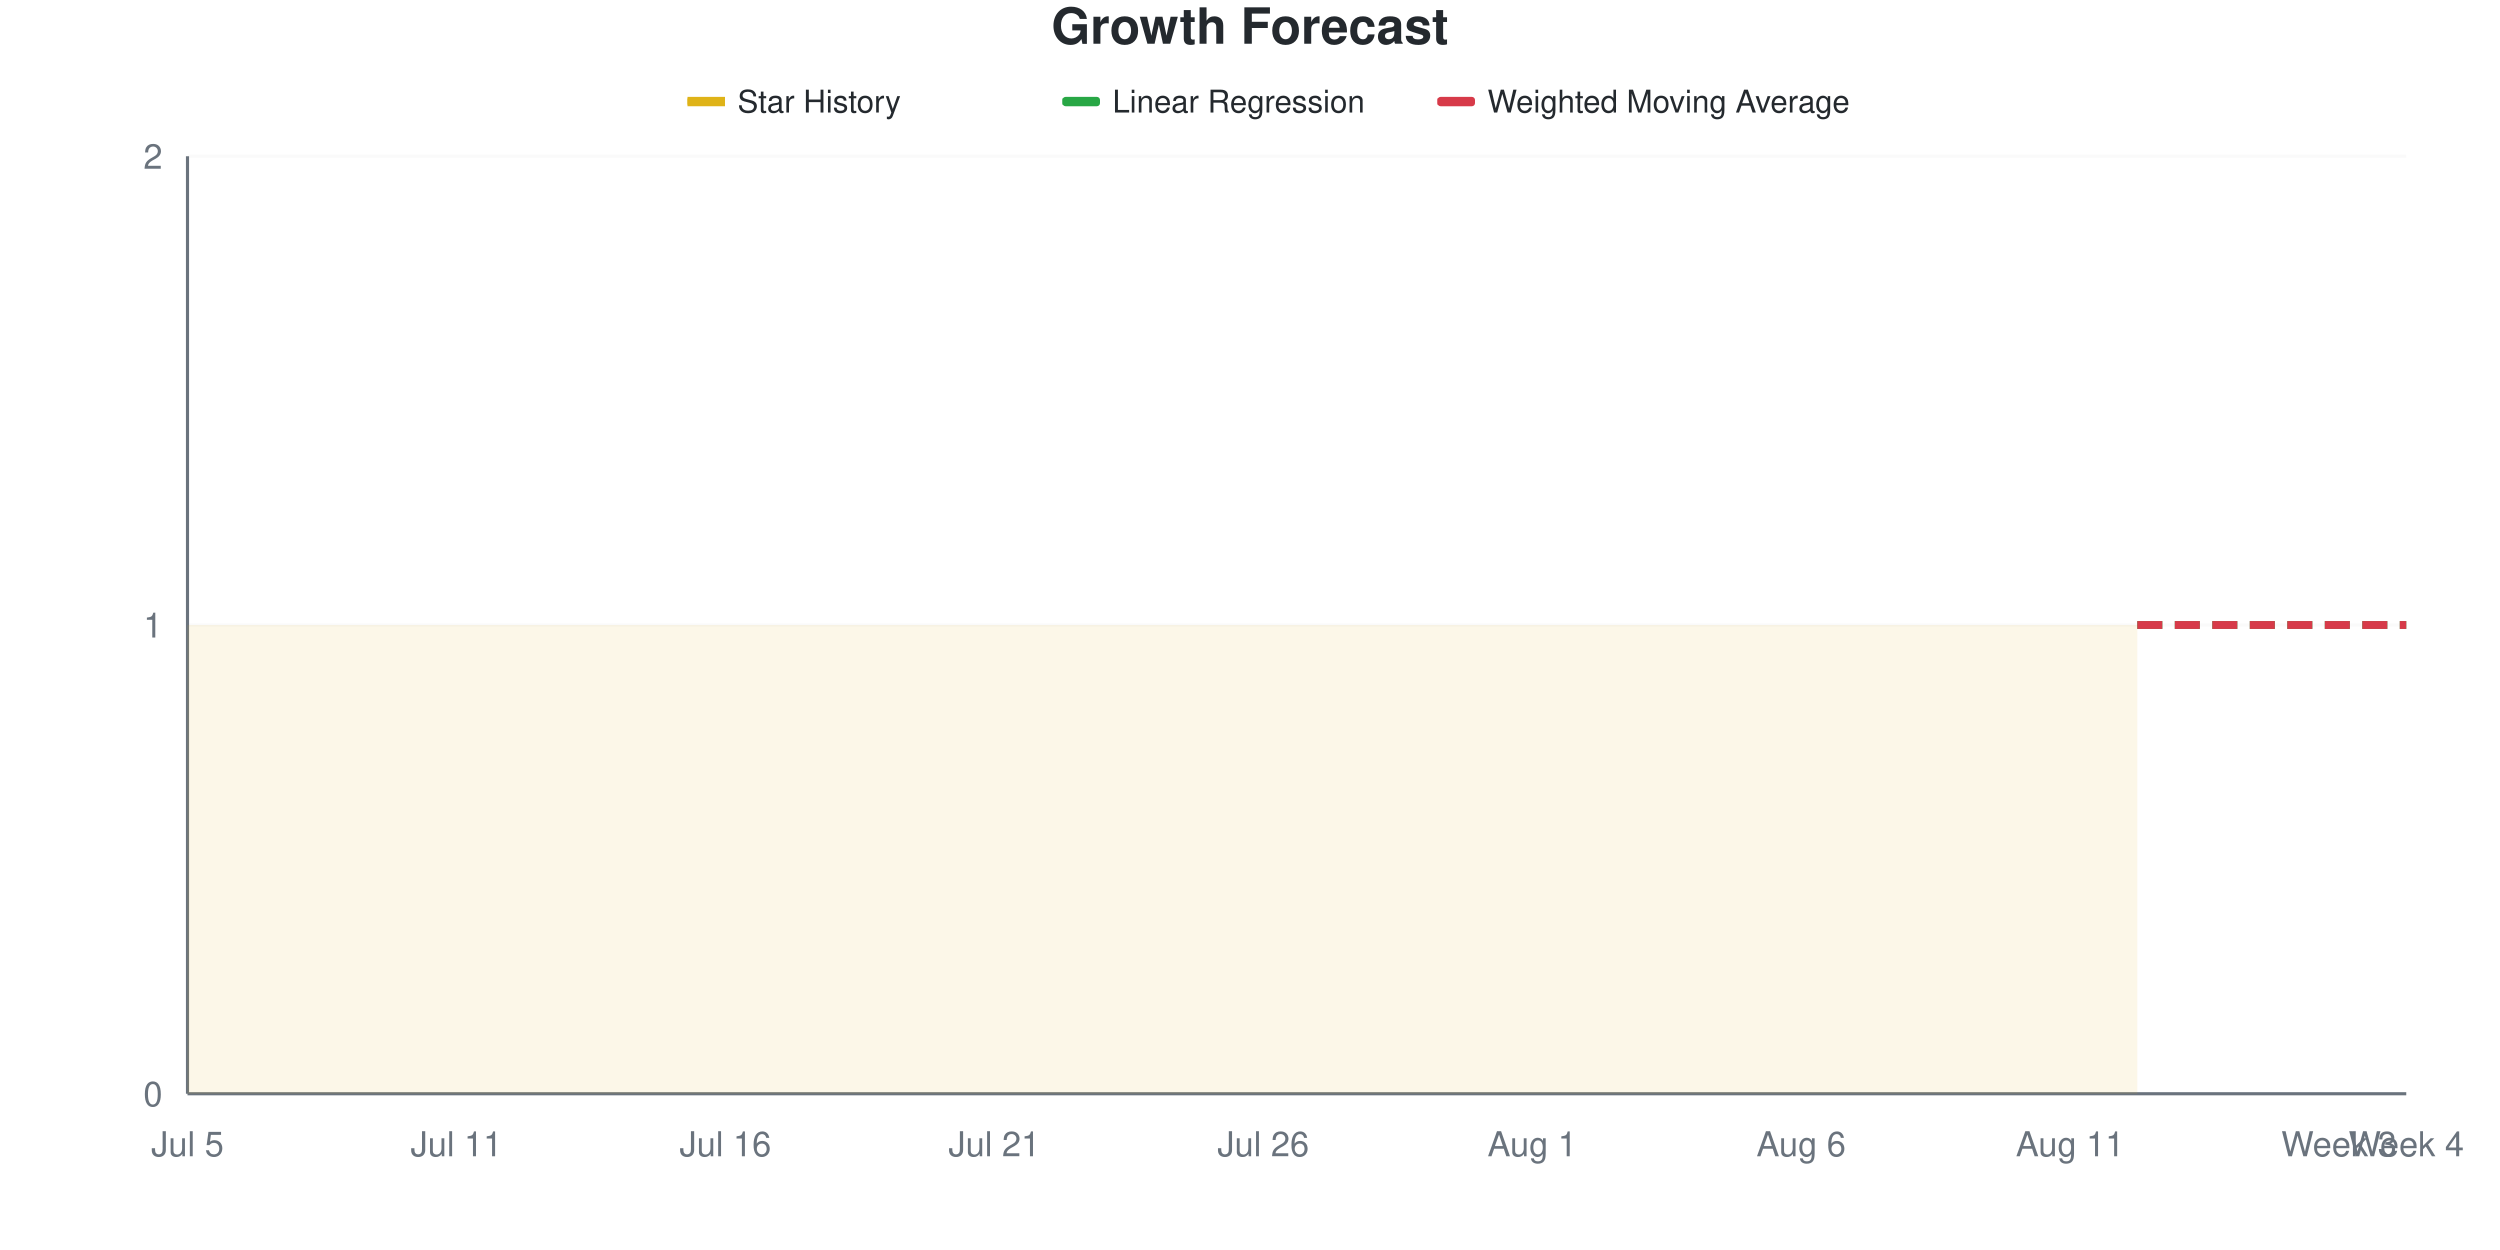
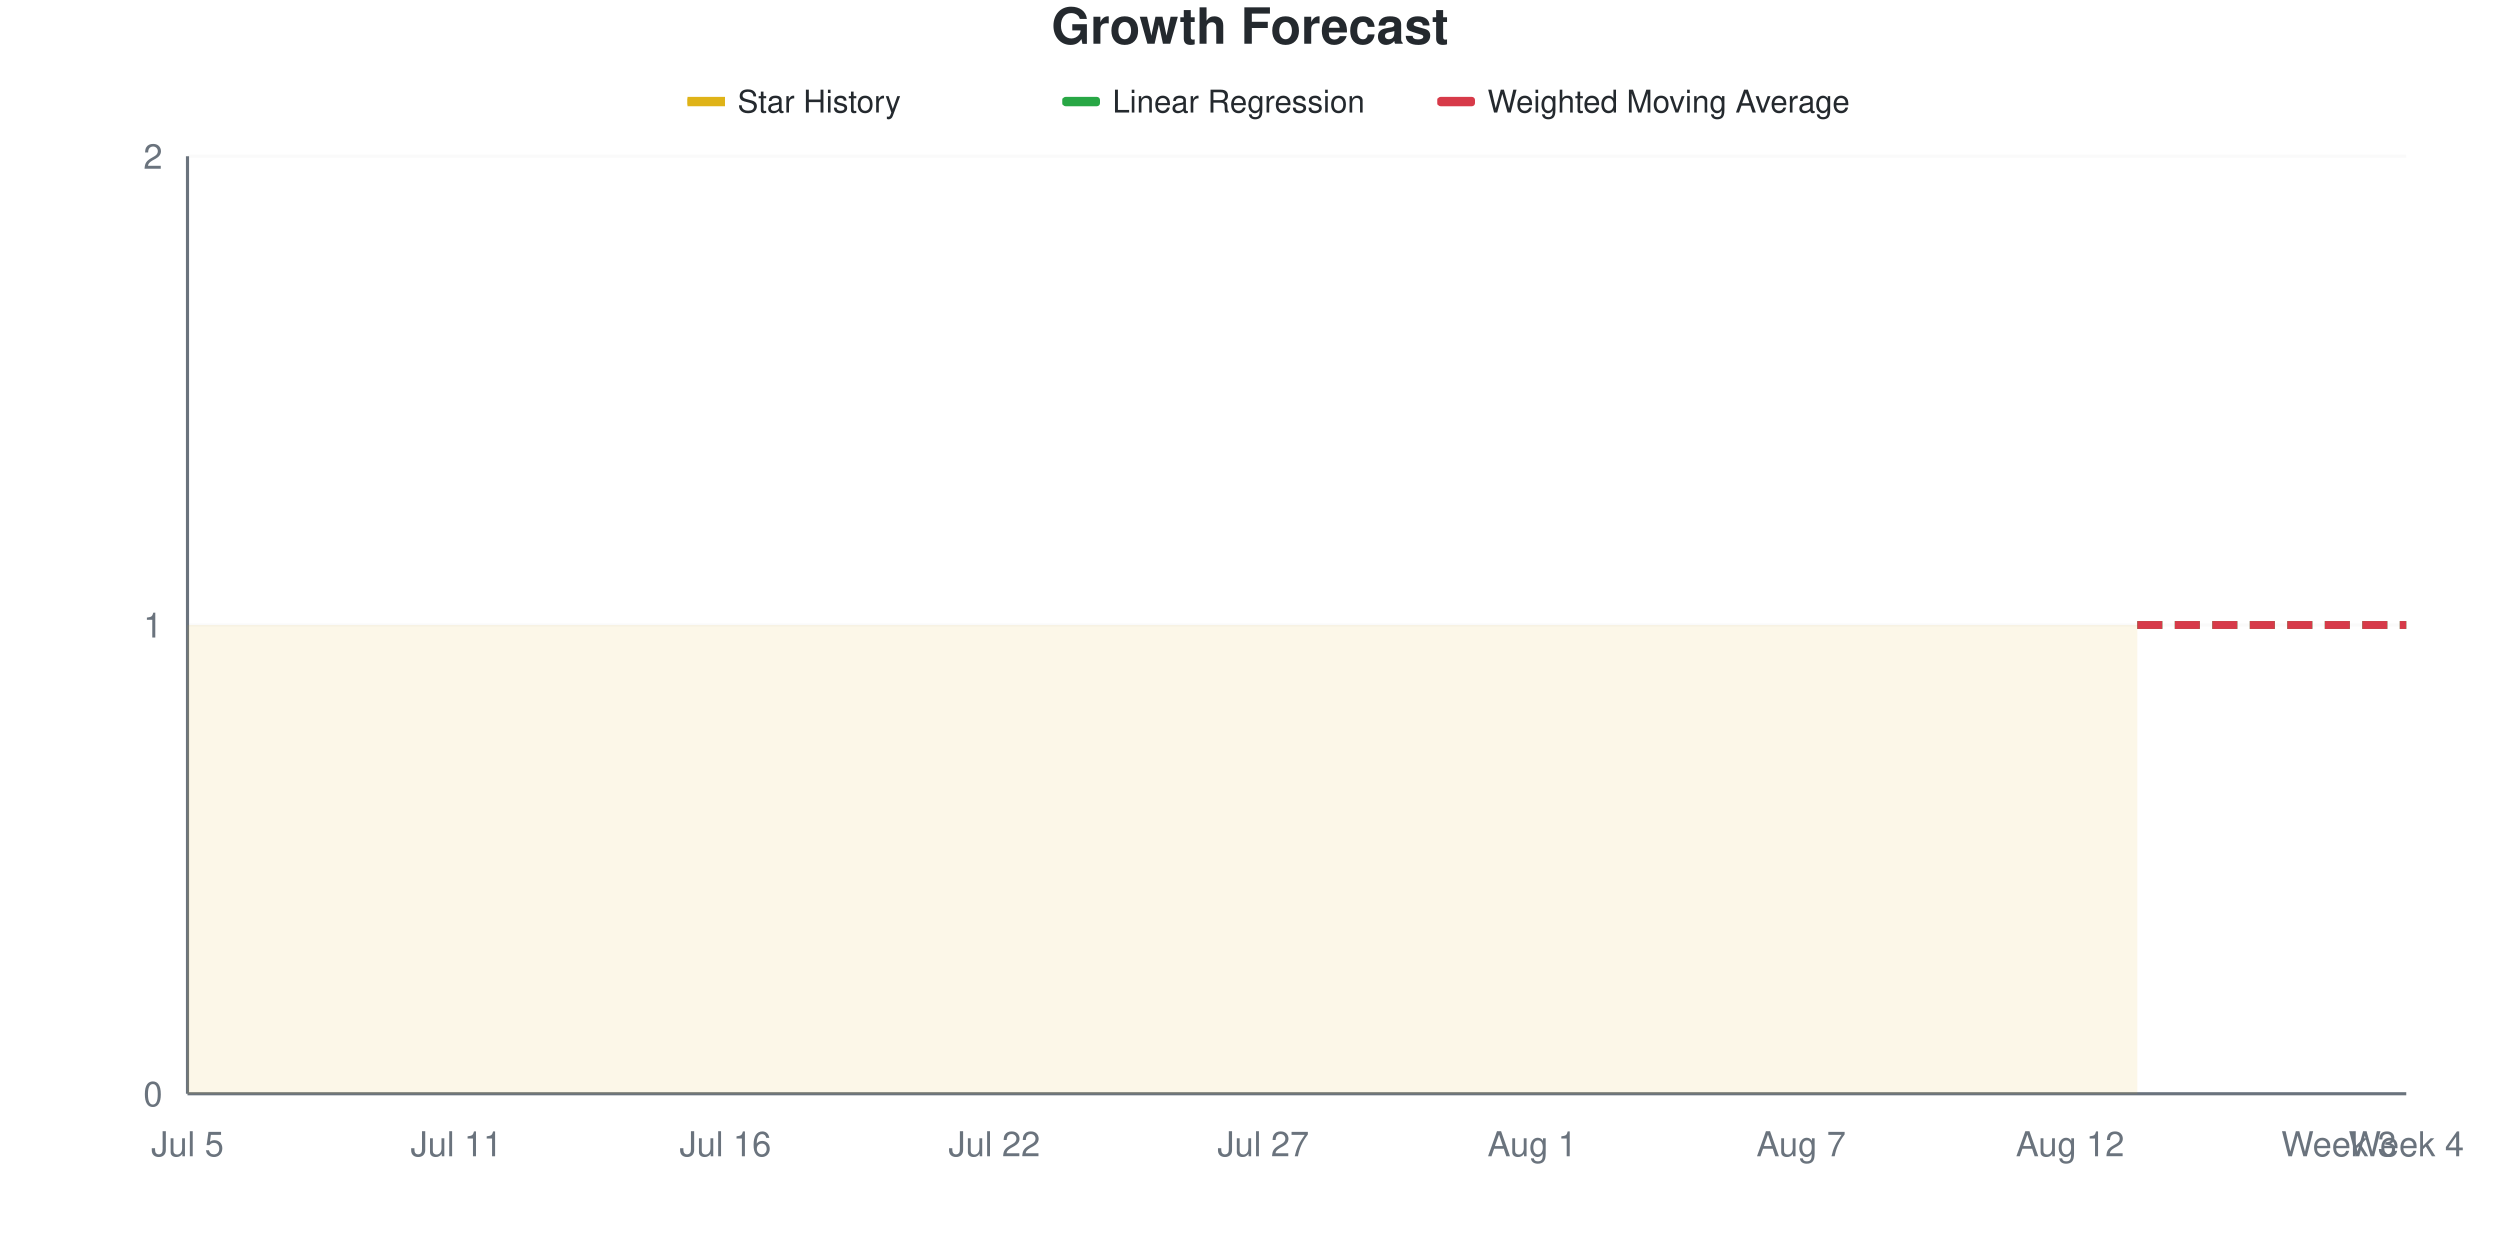
<svg xmlns="http://www.w3.org/2000/svg" viewBox="0 0 800 400" width="800" height="400">
  <style>
    @keyframes drawLine {
      to { stroke-dashoffset: 0; }
    }
    @keyframes fadeInPoint {
      from { opacity: 0; }
      to { opacity: 1; }
    }
    .data-line-0 {
      stroke-dasharray: 1161;
      stroke-dashoffset: 1161;
      animation: drawLine 2s ease-out forwards;
    }
    .data-point {
      opacity: 0;
      animation: fadeInPoint 0.5s ease-out forwards;
    }
    .chart-bg { fill: #fff; }
    .chart-text { fill: #24292e; }
    .chart-muted { fill: #6a737d; }
    .chart-grid { stroke: #eee; }
    .chart-axis { stroke: #6a737d; }
    @media (prefers-color-scheme: dark) {
      .chart-bg { fill: #0d1117; }
      .chart-text { fill: #e6edf3; }
      .chart-muted { fill: #8b949e; }
      .chart-grid { stroke: #21262d; }
      .chart-axis { stroke: #8b949e; }
    }
  </style>
  <rect width="800" height="400" class="chart-bg" />
  <text x="400" y="14" text-anchor="middle" class="chart-text" font-size="16" font-weight="bold" font-family="-apple-system, BlinkMacSystemFont, 'Segoe UI', Helvetica, Arial, sans-serif">Growth Forecast</text>
  <g class="legend">
    <rect x="220" y="31" width="12" height="3" fill="#dfb317" />
    <line x1="220" y1="32.5" x2="232" y2="32.5" stroke="#dfb317" stroke-width="2" />
    <text x="236" y="36" class="chart-text" font-size="10" font-family="-apple-system, BlinkMacSystemFont, 'Segoe UI', Helvetica, Arial, sans-serif">Star History</text>
    <rect x="340" y="31" width="12" height="3" fill="#28a745" rx="1" />
    <line x1="340" y1="32.5" x2="352" y2="32.5" stroke="#28a745" stroke-width="2" stroke-dasharray="4,2" />
    <text x="356" y="36" class="chart-text" font-size="10" font-family="-apple-system, BlinkMacSystemFont, 'Segoe UI', Helvetica, Arial, sans-serif">Linear Regression</text>
    <rect x="460" y="31" width="12" height="3" fill="#d73a49" rx="1" />
    <line x1="460" y1="32.5" x2="472" y2="32.5" stroke="#d73a49" stroke-width="2" stroke-dasharray="4,2" />
    <text x="476" y="36" class="chart-text" font-size="10" font-family="-apple-system, BlinkMacSystemFont, 'Segoe UI', Helvetica, Arial, sans-serif">Weighted Moving Average</text>
  </g>
  <g class="grid">
    <line x1="60" y1="350" x2="770" y2="350" class="chart-grid" stroke-opacity="0.3" />
    <text x="52" y="354" text-anchor="end" class="chart-muted" font-size="11" font-family="-apple-system, BlinkMacSystemFont, 'Segoe UI', Helvetica, Arial, sans-serif">0</text>
    <line x1="60" y1="200" x2="770" y2="200" class="chart-grid" stroke-opacity="0.3" />
    <text x="52" y="204" text-anchor="end" class="chart-muted" font-size="11" font-family="-apple-system, BlinkMacSystemFont, 'Segoe UI', Helvetica, Arial, sans-serif">1</text>
    <line x1="60" y1="50" x2="770" y2="50" class="chart-grid" stroke-opacity="0.3" />
    <text x="52" y="54" text-anchor="end" class="chart-muted" font-size="11" font-family="-apple-system, BlinkMacSystemFont, 'Segoe UI', Helvetica, Arial, sans-serif">2</text>
  </g>
  <g class="milestones">
    
  </g>
  <g class="x-axis">
    <text x="60" y="370" text-anchor="middle" class="chart-muted" font-size="11" font-family="-apple-system, BlinkMacSystemFont, 'Segoe UI', Helvetica, Arial, sans-serif">Jul 5</text>
    <text x="146.061" y="370" text-anchor="middle" class="chart-muted" font-size="11" font-family="-apple-system, BlinkMacSystemFont, 'Segoe UI', Helvetica, Arial, sans-serif">Jul 11</text>
    <text x="232.121" y="370" text-anchor="middle" class="chart-muted" font-size="11" font-family="-apple-system, BlinkMacSystemFont, 'Segoe UI', Helvetica, Arial, sans-serif">Jul 16</text>
-     <text x="318.182" y="370" text-anchor="middle" class="chart-muted" font-size="11" font-family="-apple-system, BlinkMacSystemFont, 'Segoe UI', Helvetica, Arial, sans-serif">Jul 21</text>
-     <text x="404.242" y="370" text-anchor="middle" class="chart-muted" font-size="11" font-family="-apple-system, BlinkMacSystemFont, 'Segoe UI', Helvetica, Arial, sans-serif">Jul 26</text>
+     <text x="318.182" y="370" text-anchor="middle" class="chart-muted" font-size="11" font-family="-apple-system, BlinkMacSystemFont, 'Segoe UI', Helvetica, Arial, sans-serif">Jul 22</text>
+     <text x="404.242" y="370" text-anchor="middle" class="chart-muted" font-size="11" font-family="-apple-system, BlinkMacSystemFont, 'Segoe UI', Helvetica, Arial, sans-serif">Jul 27</text>
    <text x="490.303" y="370" text-anchor="middle" class="chart-muted" font-size="11" font-family="-apple-system, BlinkMacSystemFont, 'Segoe UI', Helvetica, Arial, sans-serif">Aug 1</text>
-     <text x="576.364" y="370" text-anchor="middle" class="chart-muted" font-size="11" font-family="-apple-system, BlinkMacSystemFont, 'Segoe UI', Helvetica, Arial, sans-serif">Aug 6</text>
-     <text x="662.424" y="370" text-anchor="middle" class="chart-muted" font-size="11" font-family="-apple-system, BlinkMacSystemFont, 'Segoe UI', Helvetica, Arial, sans-serif">Aug 11</text>
+     <text x="576.364" y="370" text-anchor="middle" class="chart-muted" font-size="11" font-family="-apple-system, BlinkMacSystemFont, 'Segoe UI', Helvetica, Arial, sans-serif">Aug 7</text>
+     <text x="662.424" y="370" text-anchor="middle" class="chart-muted" font-size="11" font-family="-apple-system, BlinkMacSystemFont, 'Segoe UI', Helvetica, Arial, sans-serif">Aug 12</text>
    <text x="748.485" y="370" text-anchor="middle" class="chart-muted" font-size="11" font-family="-apple-system, BlinkMacSystemFont, 'Segoe UI', Helvetica, Arial, sans-serif">Week 3</text>
    <text x="770" y="370" text-anchor="middle" class="chart-muted" font-size="11" font-family="-apple-system, BlinkMacSystemFont, 'Segoe UI', Helvetica, Arial, sans-serif">Week 4</text>
  </g>
  <line x1="60" y1="50" x2="60" y2="350" class="chart-axis" stroke-width="1" />
  <line x1="60" y1="350" x2="770" y2="350" class="chart-axis" stroke-width="1" />
  <path d="M60,350 L60,200 C67.172,200 74.343,200 81.515,200 C88.687,200 95.859,200 103.03,200 C110.202,200 117.374,200 124.545,200 C131.717,200 138.889,200 146.061,200 C153.232,200 160.404,200 167.576,200 C174.747,200 181.919,200 189.091,200 C196.263,200 203.434,200 210.606,200 C217.778,200 224.949,200 232.121,200 C239.293,200 246.465,200 253.636,200 C260.808,200 267.98,200 275.152,200 C282.323,200 289.495,200 296.667,200 C303.838,200 311.01,200 318.182,200 C325.354,200 332.525,200 339.697,200 C346.869,200 354.04,200 361.212,200 C368.384,200 375.556,200 382.727,200 C389.899,200 397.071,200 404.242,200 C411.414,200 418.586,200 425.758,200 C432.929,200 440.101,200 447.273,200 C454.444,200 461.616,200 468.788,200 C475.96,200 483.131,200 490.303,200 C497.475,200 504.646,200 511.818,200 C518.99,200 526.162,200 533.333,200 C540.505,200 547.677,200 554.848,200 C562.02,200 569.192,200 576.364,200 C583.535,200 590.707,200 597.879,200 C605.051,200 612.222,200 619.394,200 C626.566,200 633.737,200 640.909,200 C648.081,200 655.253,200 662.424,200 C669.596,200 676.768,200 683.939,200 L683.939,350 L60,350 Z" fill="#dfb317" fill-opacity="0.1" />
  <path d="M60,350 L60,200 C67.172,200 74.343,200 81.515,200 C88.687,200 95.859,200 103.03,200 C110.202,200 117.374,200 124.545,200 C131.717,200 138.889,200 146.061,200 C153.232,200 160.404,200 167.576,200 C174.747,200 181.919,200 189.091,200 C196.263,200 203.434,200 210.606,200 C217.778,200 224.949,200 232.121,200 C239.293,200 246.465,200 253.636,200 C260.808,200 267.98,200 275.152,200 C282.323,200 289.495,200 296.667,200 C303.838,200 311.01,200 318.182,200 C325.354,200 332.525,200 339.697,200 C346.869,200 354.04,200 361.212,200 C368.384,200 375.556,200 382.727,200 C389.899,200 397.071,200 404.242,200 C411.414,200 418.586,200 425.758,200 C432.929,200 440.101,200 447.273,200 C454.444,200 461.616,200 468.788,200 C475.96,200 483.131,200 490.303,200 C497.475,200 504.646,200 511.818,200 C518.99,200 526.162,200 533.333,200 C540.505,200 547.677,200 554.848,200 C562.02,200 569.192,200 576.364,200 C583.535,200 590.707,200 597.879,200 C605.051,200 612.222,200 619.394,200 C626.566,200 633.737,200 640.909,200 C648.081,200 655.253,200 662.424,200 C669.596,200 676.768,200 683.939,200" fill="none" stroke="#dfb317" stroke-width="2.5" class="data-line-0" />
  <path d="M683.939,200 C691.111,200 698.283,200 705.455,200 C712.626,200 719.798,200 726.97,200 C734.141,200 741.313,200 748.485,200 C755.657,200 762.828,200 770,200" fill="none" stroke="#28a745" stroke-width="2.5" stroke-dasharray="8,4" />
  <path d="M683.939,200 C691.111,200 698.283,200 705.455,200 C712.626,200 719.798,200 726.97,200 C734.141,200 741.313,200 748.485,200 C755.657,200 762.828,200 770,200" fill="none" stroke="#d73a49" stroke-width="2.5" stroke-dasharray="8,4" />
  <g class="points">
    <circle cx="60" cy="200" r="4" fill="#dfb317" class="data-point" style="animation-delay: 1.50s" />
    <circle cx="81.515" cy="200" r="4" fill="#dfb317" class="data-point" style="animation-delay: 1.55s" />
    <circle cx="103.03" cy="200" r="4" fill="#dfb317" class="data-point" style="animation-delay: 1.60s" />
    <circle cx="124.545" cy="200" r="4" fill="#dfb317" class="data-point" style="animation-delay: 1.65s" />
    <circle cx="146.061" cy="200" r="4" fill="#dfb317" class="data-point" style="animation-delay: 1.70s" />
    <circle cx="167.576" cy="200" r="4" fill="#dfb317" class="data-point" style="animation-delay: 1.75s" />
    <circle cx="189.091" cy="200" r="4" fill="#dfb317" class="data-point" style="animation-delay: 1.80s" />
    <circle cx="210.606" cy="200" r="4" fill="#dfb317" class="data-point" style="animation-delay: 1.85s" />
    <circle cx="232.121" cy="200" r="4" fill="#dfb317" class="data-point" style="animation-delay: 1.90s" />
    <circle cx="253.636" cy="200" r="4" fill="#dfb317" class="data-point" style="animation-delay: 1.95s" />
    <circle cx="275.152" cy="200" r="4" fill="#dfb317" class="data-point" style="animation-delay: 2.00s" />
    <circle cx="296.667" cy="200" r="4" fill="#dfb317" class="data-point" style="animation-delay: 2.05s" />
    <circle cx="318.182" cy="200" r="4" fill="#dfb317" class="data-point" style="animation-delay: 2.10s" />
    <circle cx="339.697" cy="200" r="4" fill="#dfb317" class="data-point" style="animation-delay: 2.15s" />
    <circle cx="361.212" cy="200" r="4" fill="#dfb317" class="data-point" style="animation-delay: 2.20s" />
    <circle cx="382.727" cy="200" r="4" fill="#dfb317" class="data-point" style="animation-delay: 2.25s" />
    <circle cx="404.242" cy="200" r="4" fill="#dfb317" class="data-point" style="animation-delay: 2.30s" />
    <circle cx="425.758" cy="200" r="4" fill="#dfb317" class="data-point" style="animation-delay: 2.35s" />
    <circle cx="447.273" cy="200" r="4" fill="#dfb317" class="data-point" style="animation-delay: 2.40s" />
    <circle cx="468.788" cy="200" r="4" fill="#dfb317" class="data-point" style="animation-delay: 2.45s" />
    <circle cx="490.303" cy="200" r="4" fill="#dfb317" class="data-point" style="animation-delay: 2.50s" />
    <circle cx="511.818" cy="200" r="4" fill="#dfb317" class="data-point" style="animation-delay: 2.55s" />
    <circle cx="533.333" cy="200" r="4" fill="#dfb317" class="data-point" style="animation-delay: 2.60s" />
    <circle cx="554.848" cy="200" r="4" fill="#dfb317" class="data-point" style="animation-delay: 2.65s" />
    <circle cx="576.364" cy="200" r="4" fill="#dfb317" class="data-point" style="animation-delay: 2.70s" />
    <circle cx="597.879" cy="200" r="4" fill="#dfb317" class="data-point" style="animation-delay: 2.75s" />
    <circle cx="619.394" cy="200" r="4" fill="#dfb317" class="data-point" style="animation-delay: 2.80s" />
    <circle cx="640.909" cy="200" r="4" fill="#dfb317" class="data-point" style="animation-delay: 2.85s" />
    <circle cx="662.424" cy="200" r="4" fill="#dfb317" class="data-point" style="animation-delay: 2.90s" />
    <circle cx="683.939" cy="200" r="4" fill="#dfb317" class="data-point" style="animation-delay: 2.95s" />
  </g>
</svg>
